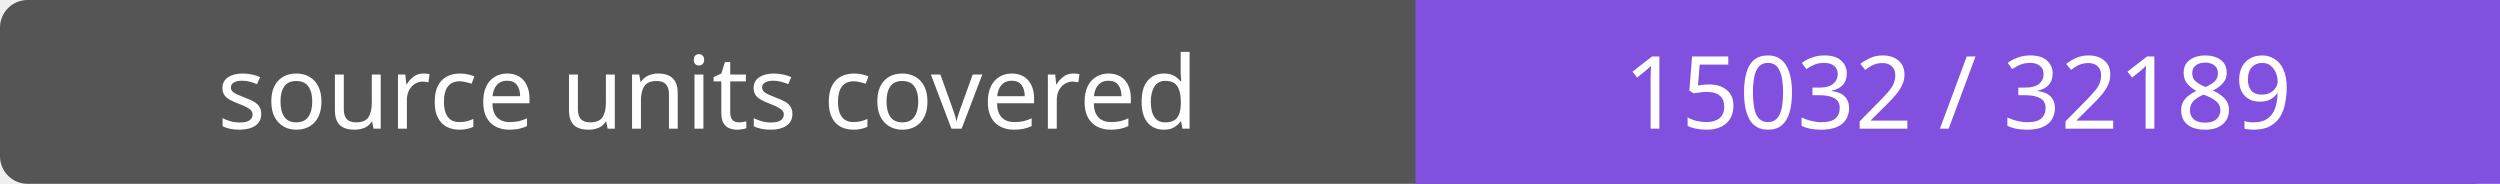
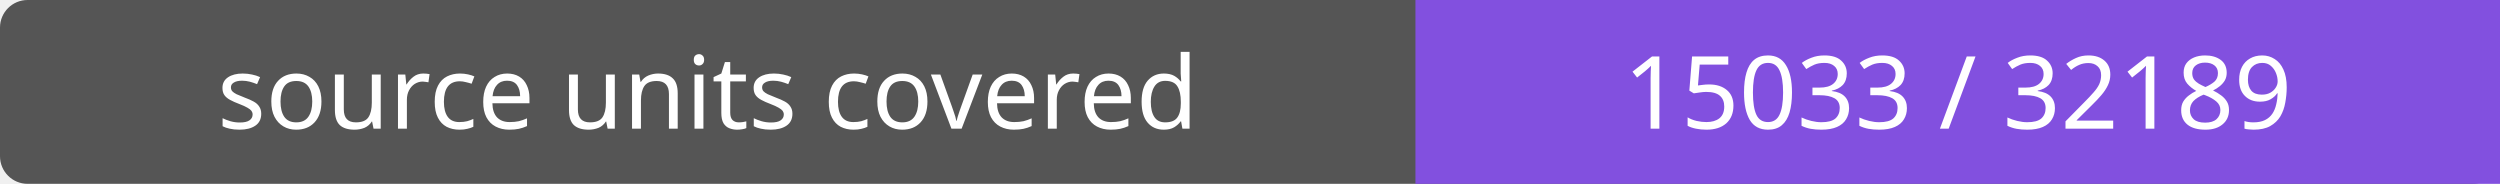
- <svg xmlns="http://www.w3.org/2000/svg" width="272" height="20" role="img" aria-label="source units covered: 15032 / 32189">
+ <svg xmlns="http://www.w3.org/2000/svg" width="272" height="20" role="img" aria-label="source units covered: 15033 / 32189">
  <rect width="272" height="20" rx="3" fill="#555" />
  <path fill="#8250df" d="M154 0h118v20H154z" />
  <g fill="#fff" text-anchor="middle" font-family="Verdana,sans-serif" font-size="11">
    <text x="77.0" y="14">source units covered</text>
-     <text x="213.0" y="14">15032 / 32189</text>
+     <text x="213.0" y="14">15033 / 32189</text>
  </g>
</svg>
